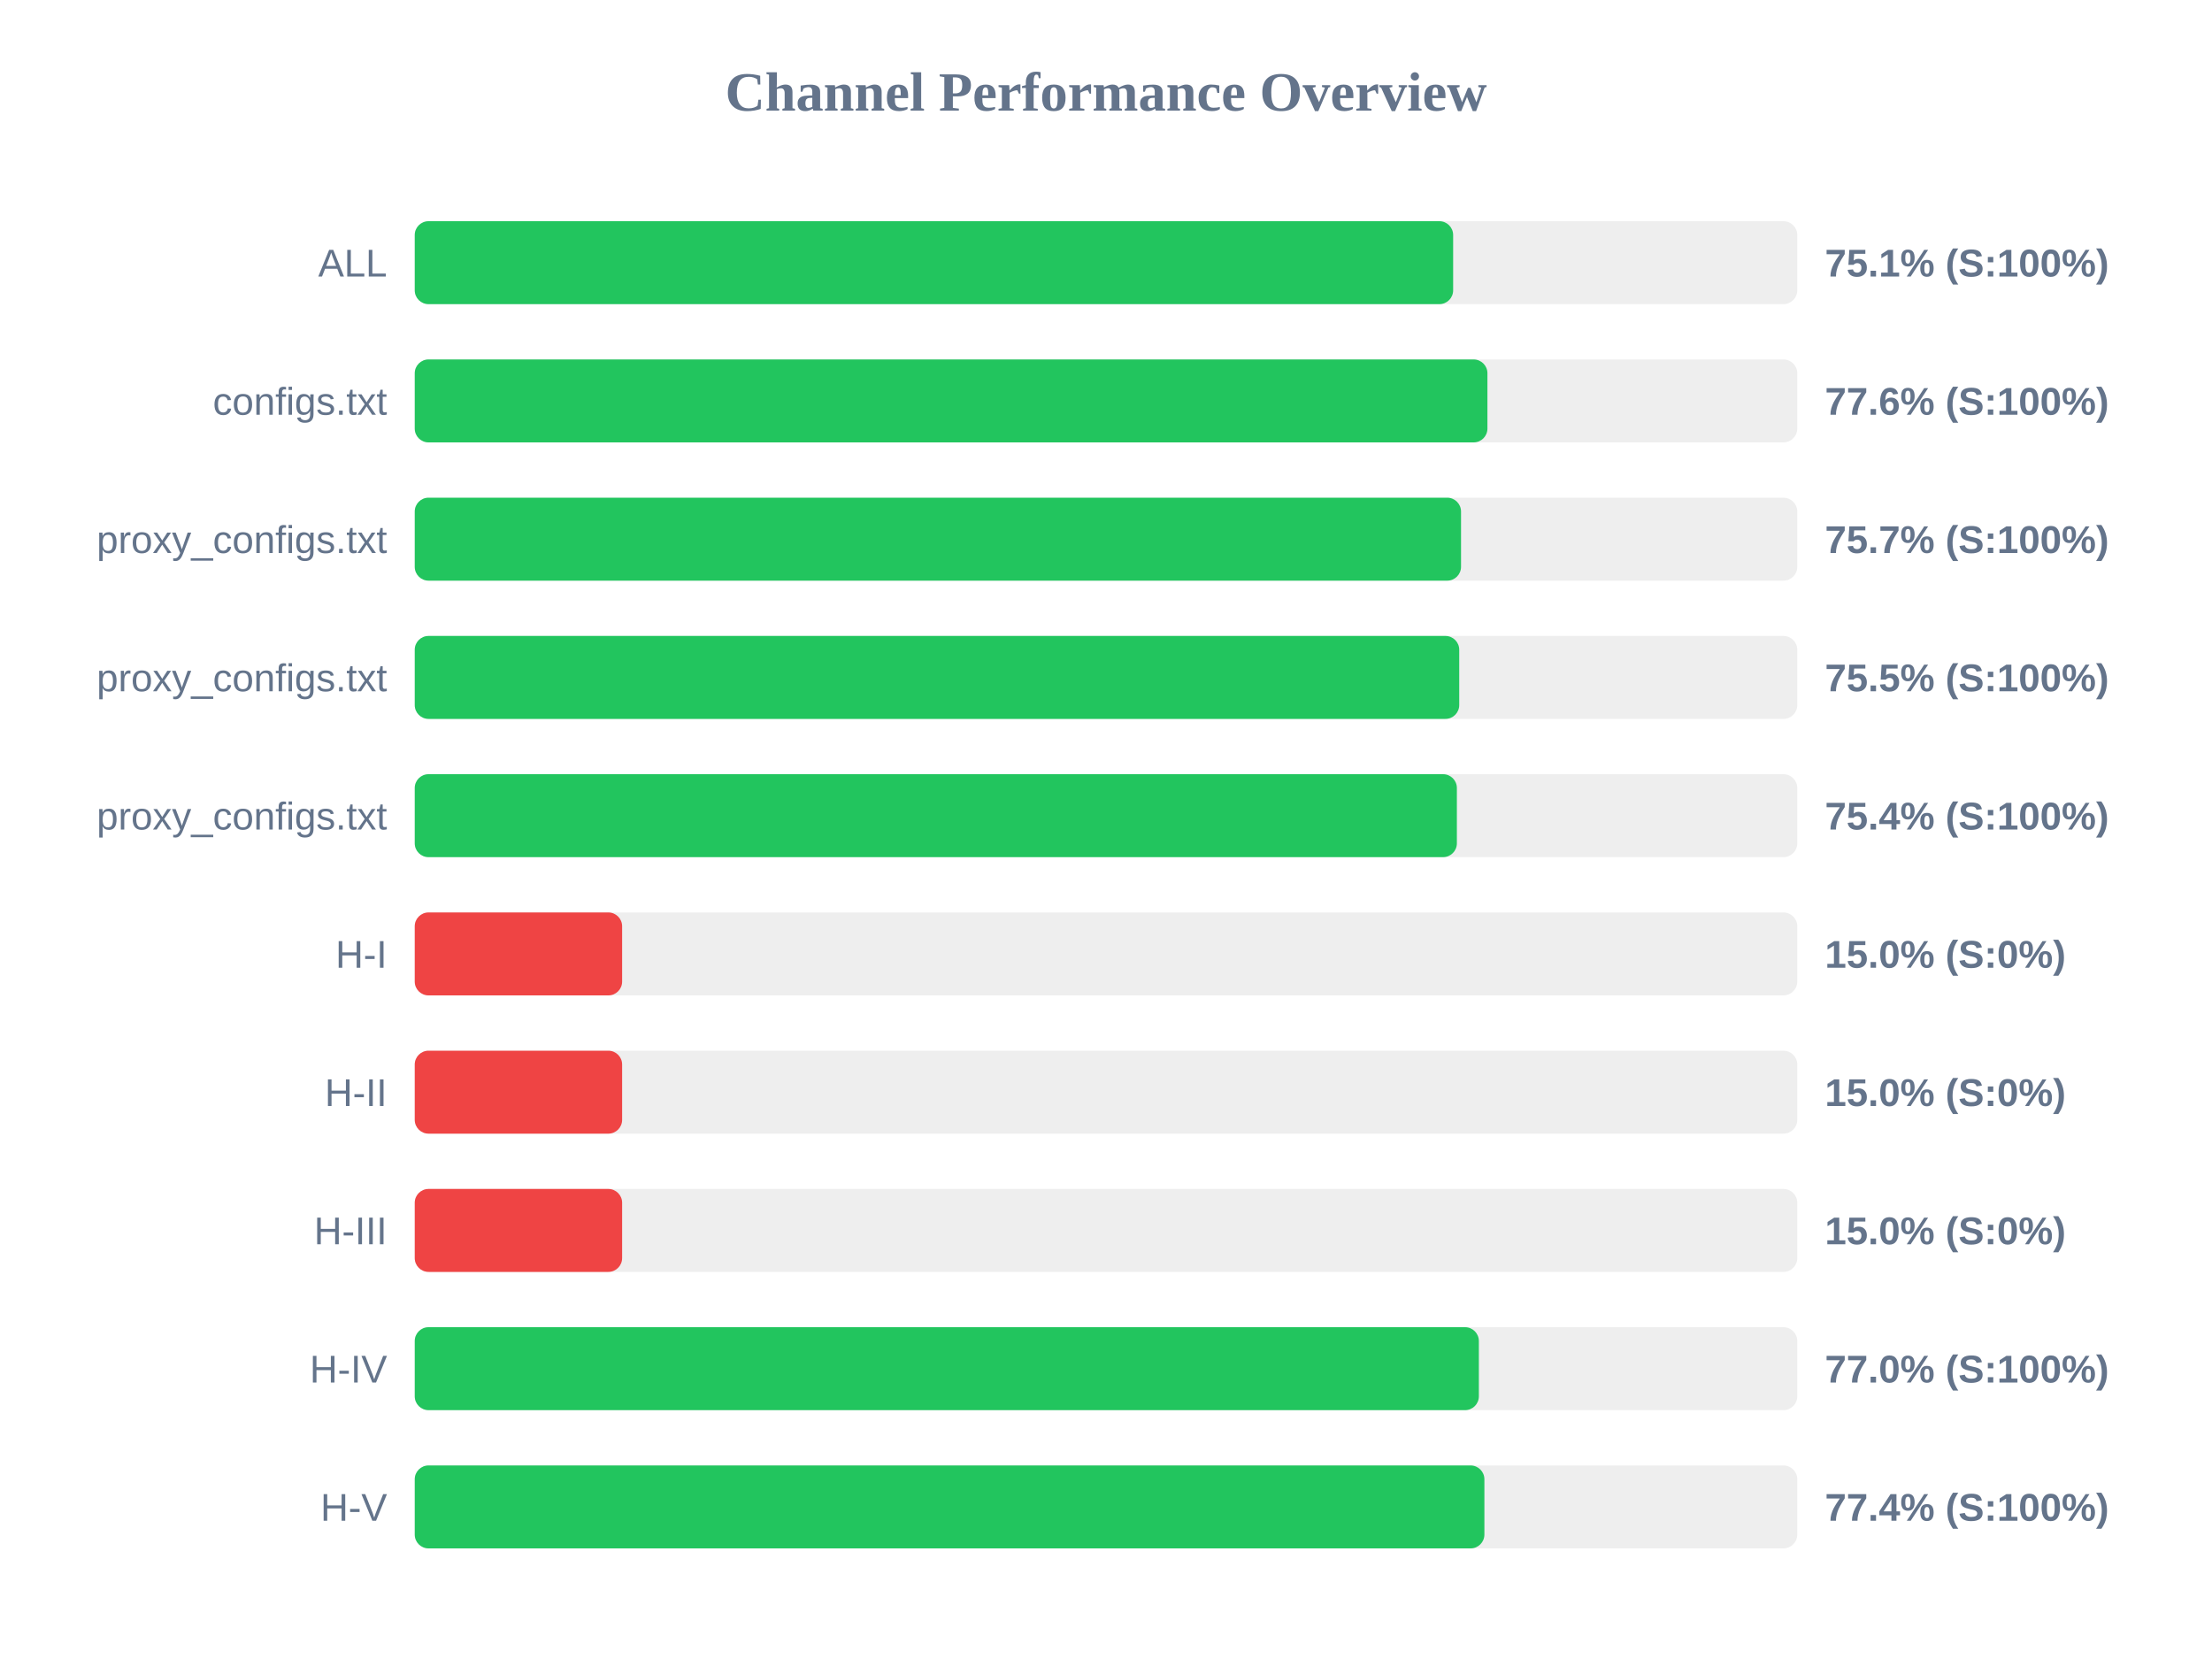
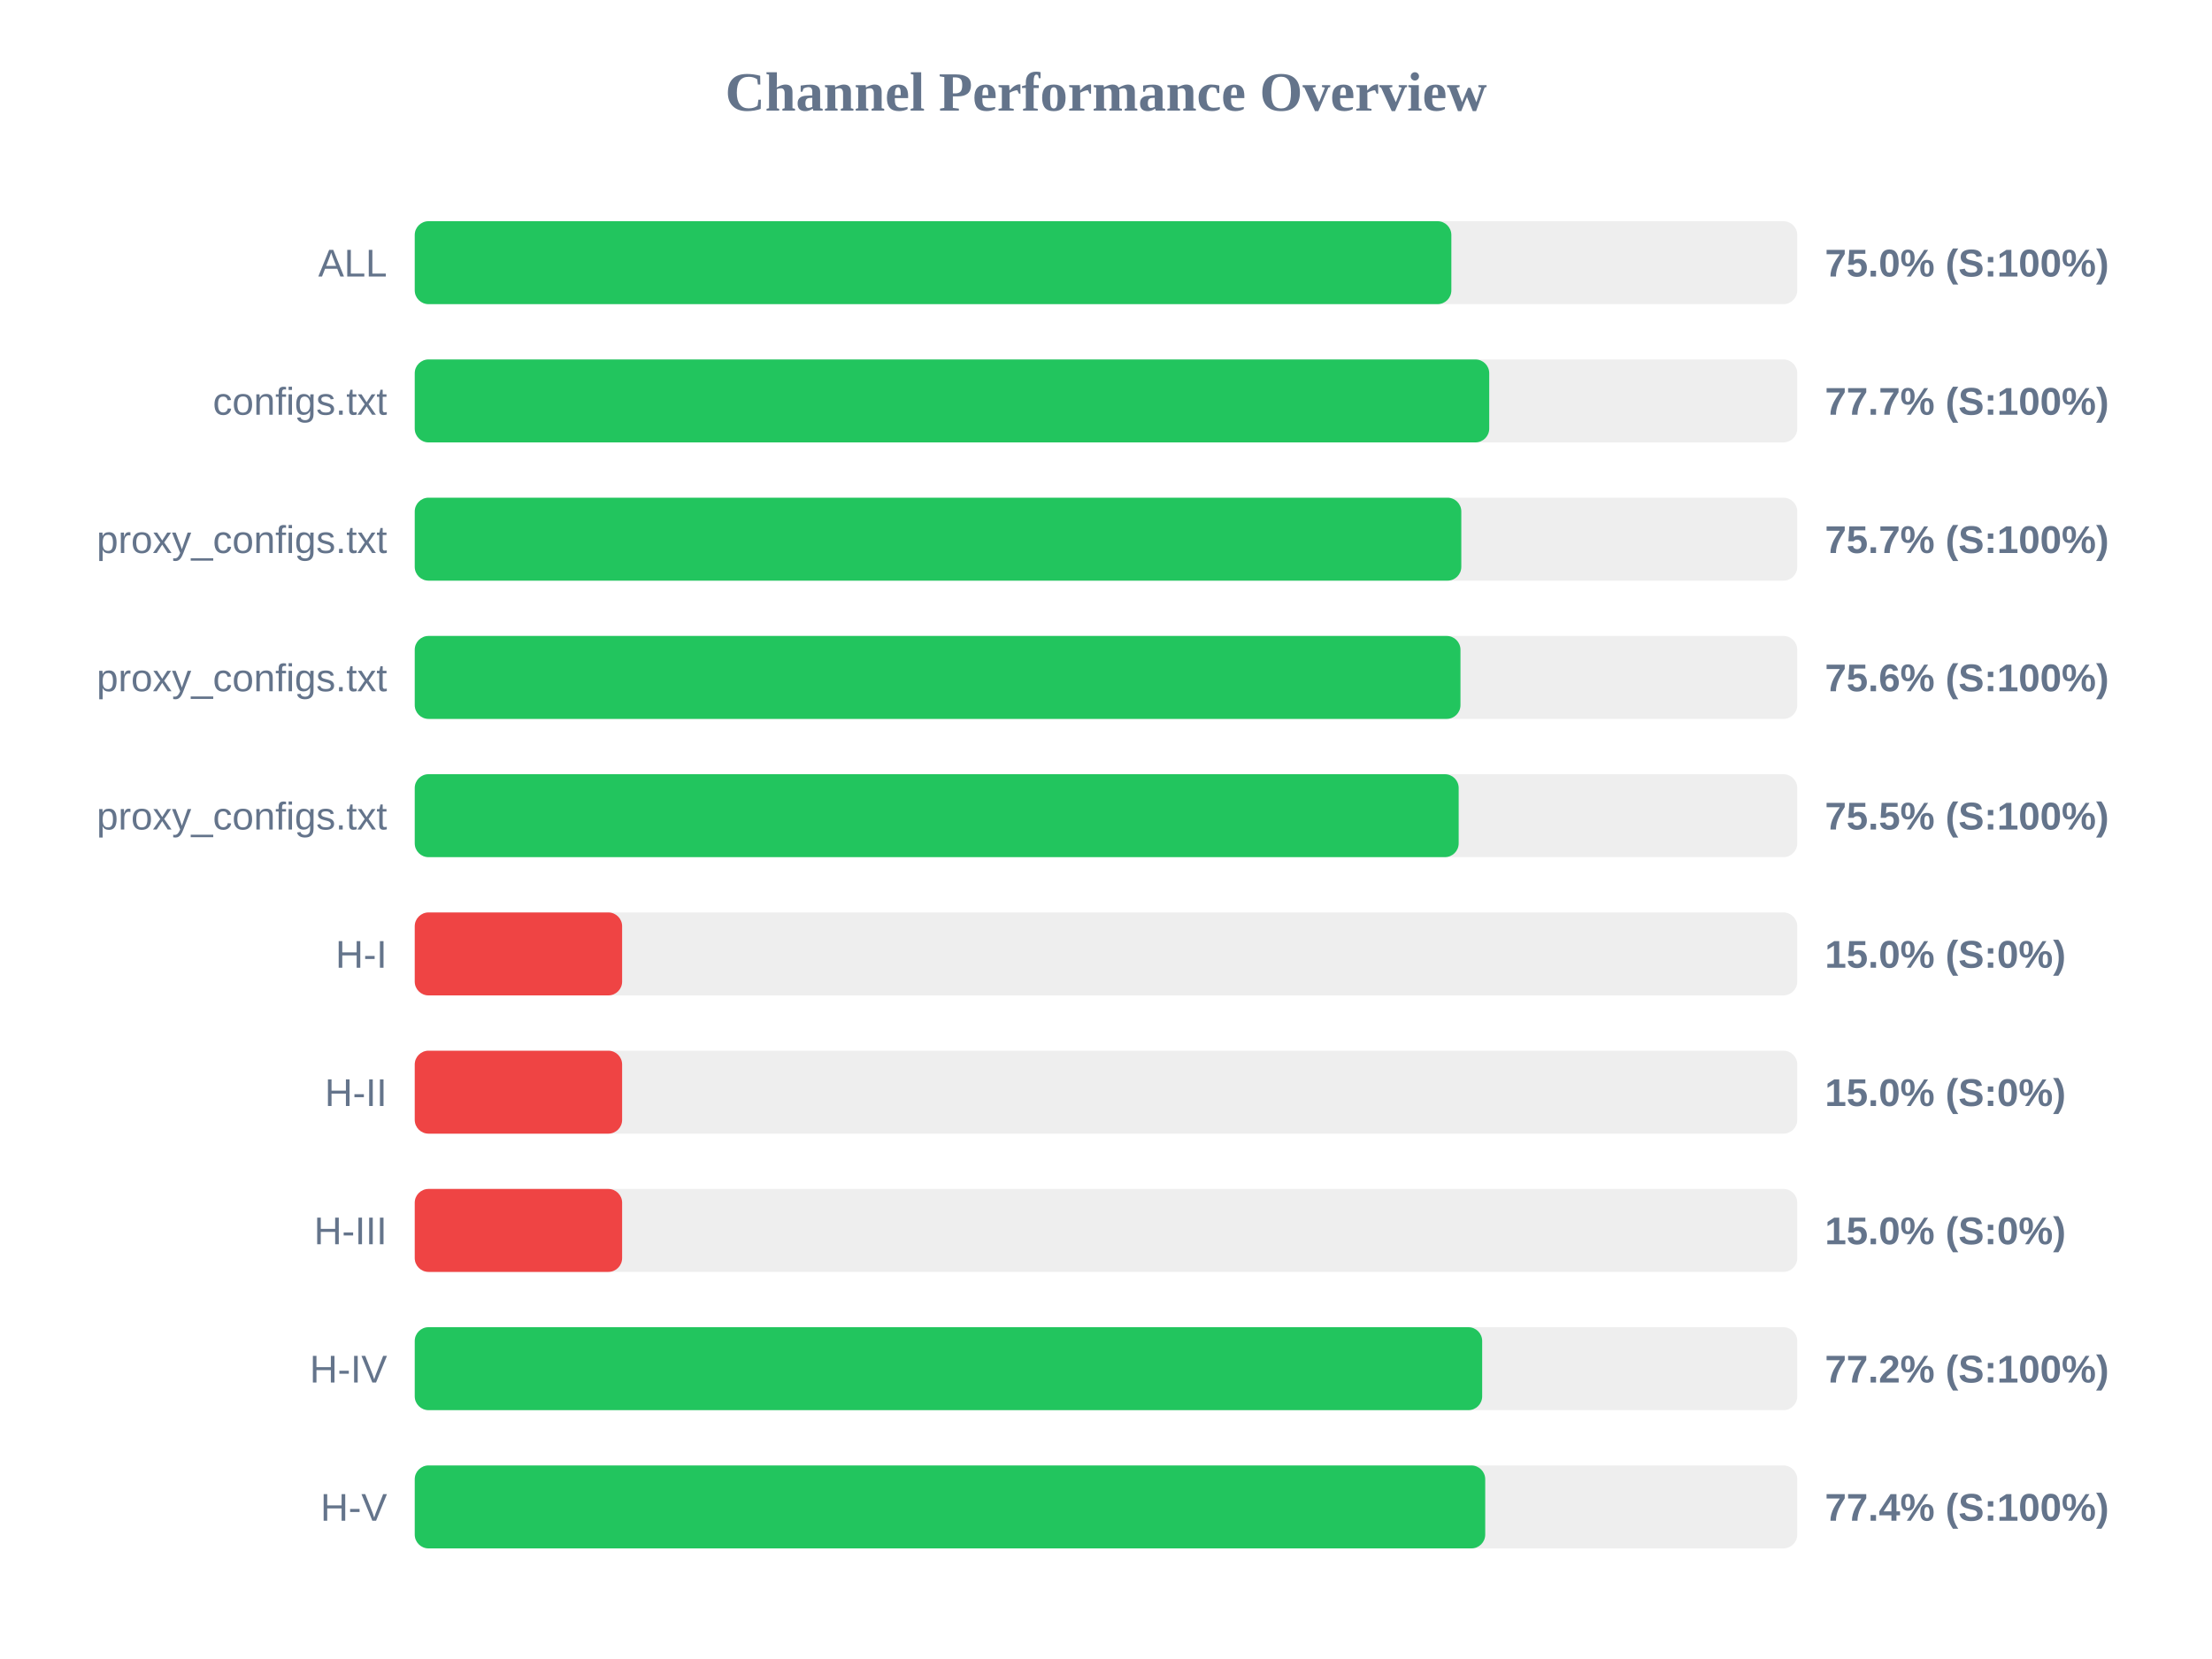
<svg xmlns="http://www.w3.org/2000/svg" width="800" height="600" version="1.1">
  <style>
        .row { font: 14px Arial; fill: #64748b; }
        .score { font: bold 14px Arial; fill: #64748b; }
    </style>
  <text x="400" y="40" text-anchor="middle" font-size="20px" font-weight="bold" fill="#64748b">Channel Performance Overview</text>
  <rect x="150" y="80" width="500" height="30" fill="#eee" rx="5" />
-   <rect x="150" y="80" width="375.55" height="30" fill="#22c55e" rx="5" />
+   <rect x="150" y="80" width="374.9" height="30" fill="#22c55e" rx="5" />
  <text x="140" y="100" text-anchor="end" class="row">ALL</text>
-   <text x="660" y="100" text-anchor="start" class="score">75.1% (S:100%)</text>
+   <text x="660" y="100" text-anchor="start" class="score">75.0% (S:100%)</text>
  <rect x="150" y="130" width="500" height="30" fill="#eee" rx="5" />
-   <rect x="150" y="130" width="387.95" height="30" fill="#22c55e" rx="5" />
+   <rect x="150" y="130" width="388.6" height="30" fill="#22c55e" rx="5" />
  <text x="140" y="150" text-anchor="end" class="row">configs.txt</text>
-   <text x="660" y="150" text-anchor="start" class="score">77.6% (S:100%)</text>
+   <text x="660" y="150" text-anchor="start" class="score">77.7% (S:100%)</text>
  <rect x="150" y="180" width="500" height="30" fill="#eee" rx="5" />
-   <rect x="150" y="180" width="378.4" height="30" fill="#22c55e" rx="5" />
+   <rect x="150" y="180" width="378.5" height="30" fill="#22c55e" rx="5" />
  <text x="140" y="200" text-anchor="end" class="row">proxy_configs.txt</text>
  <text x="660" y="200" text-anchor="start" class="score">75.7% (S:100%)</text>
  <rect x="150" y="230" width="500" height="30" fill="#eee" rx="5" />
-   <rect x="150" y="230" width="377.75" height="30" fill="#22c55e" rx="5" />
+   <rect x="150" y="230" width="378.2" height="30" fill="#22c55e" rx="5" />
  <text x="140" y="250" text-anchor="end" class="row">proxy_configs.txt</text>
-   <text x="660" y="250" text-anchor="start" class="score">75.5% (S:100%)</text>
+   <text x="660" y="250" text-anchor="start" class="score">75.6% (S:100%)</text>
  <rect x="150" y="280" width="500" height="30" fill="#eee" rx="5" />
-   <rect x="150" y="280" width="376.9" height="30" fill="#22c55e" rx="5" />
+   <rect x="150" y="280" width="377.55" height="30" fill="#22c55e" rx="5" />
  <text x="140" y="300" text-anchor="end" class="row">proxy_configs.txt</text>
-   <text x="660" y="300" text-anchor="start" class="score">75.4% (S:100%)</text>
+   <text x="660" y="300" text-anchor="start" class="score">75.5% (S:100%)</text>
  <rect x="150" y="330" width="500" height="30" fill="#eee" rx="5" />
  <rect x="150" y="330" width="75.0" height="30" fill="#ef4444" rx="5" />
  <text x="140" y="350" text-anchor="end" class="row">H-I</text>
  <text x="660" y="350" text-anchor="start" class="score">15.0% (S:0%)</text>
  <rect x="150" y="380" width="500" height="30" fill="#eee" rx="5" />
  <rect x="150" y="380" width="75.0" height="30" fill="#ef4444" rx="5" />
  <text x="140" y="400" text-anchor="end" class="row">H-II</text>
  <text x="660" y="400" text-anchor="start" class="score">15.0% (S:0%)</text>
  <rect x="150" y="430" width="500" height="30" fill="#eee" rx="5" />
  <rect x="150" y="430" width="75.0" height="30" fill="#ef4444" rx="5" />
  <text x="140" y="450" text-anchor="end" class="row">H-III</text>
  <text x="660" y="450" text-anchor="start" class="score">15.0% (S:0%)</text>
  <rect x="150" y="480" width="500" height="30" fill="#eee" rx="5" />
-   <rect x="150" y="480" width="384.85" height="30" fill="#22c55e" rx="5" />
+   <rect x="150" y="480" width="386.05" height="30" fill="#22c55e" rx="5" />
  <text x="140" y="500" text-anchor="end" class="row">H-IV</text>
-   <text x="660" y="500" text-anchor="start" class="score">77.0% (S:100%)</text>
+   <text x="660" y="500" text-anchor="start" class="score">77.2% (S:100%)</text>
  <rect x="150" y="530" width="500" height="30" fill="#eee" rx="5" />
-   <rect x="150" y="530" width="386.85" height="30" fill="#22c55e" rx="5" />
+   <rect x="150" y="530" width="387.15" height="30" fill="#22c55e" rx="5" />
  <text x="140" y="550" text-anchor="end" class="row">H-V</text>
  <text x="660" y="550" text-anchor="start" class="score">77.4% (S:100%)</text>
</svg>
